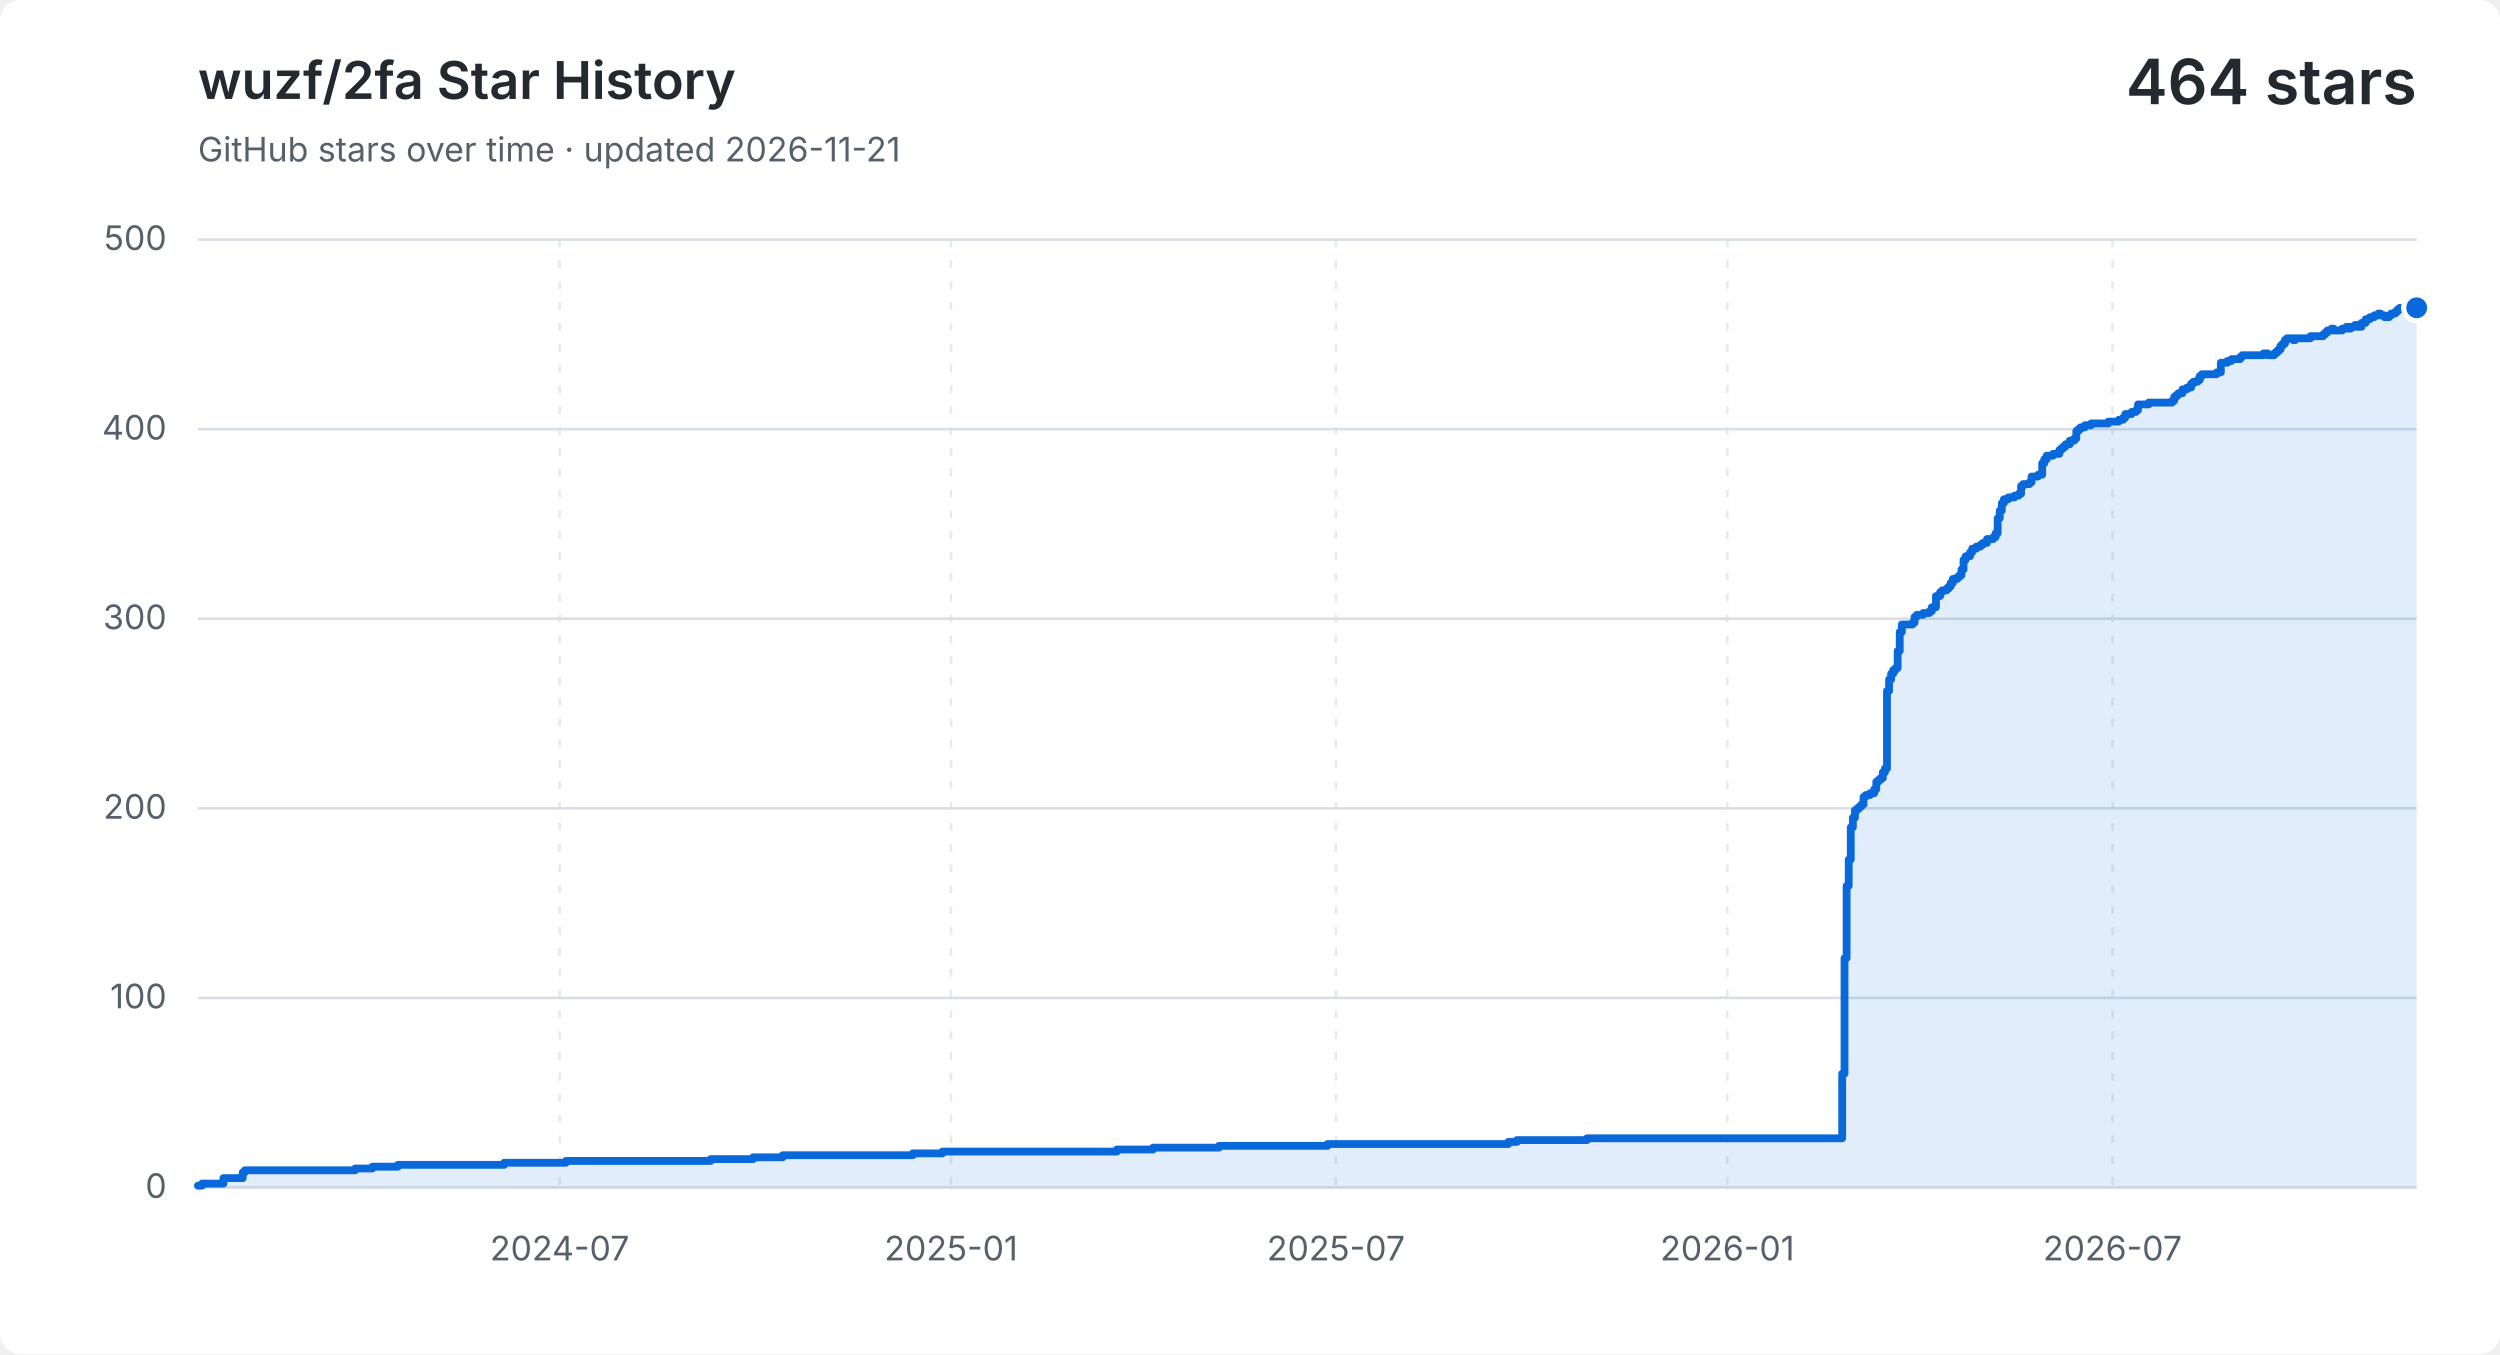
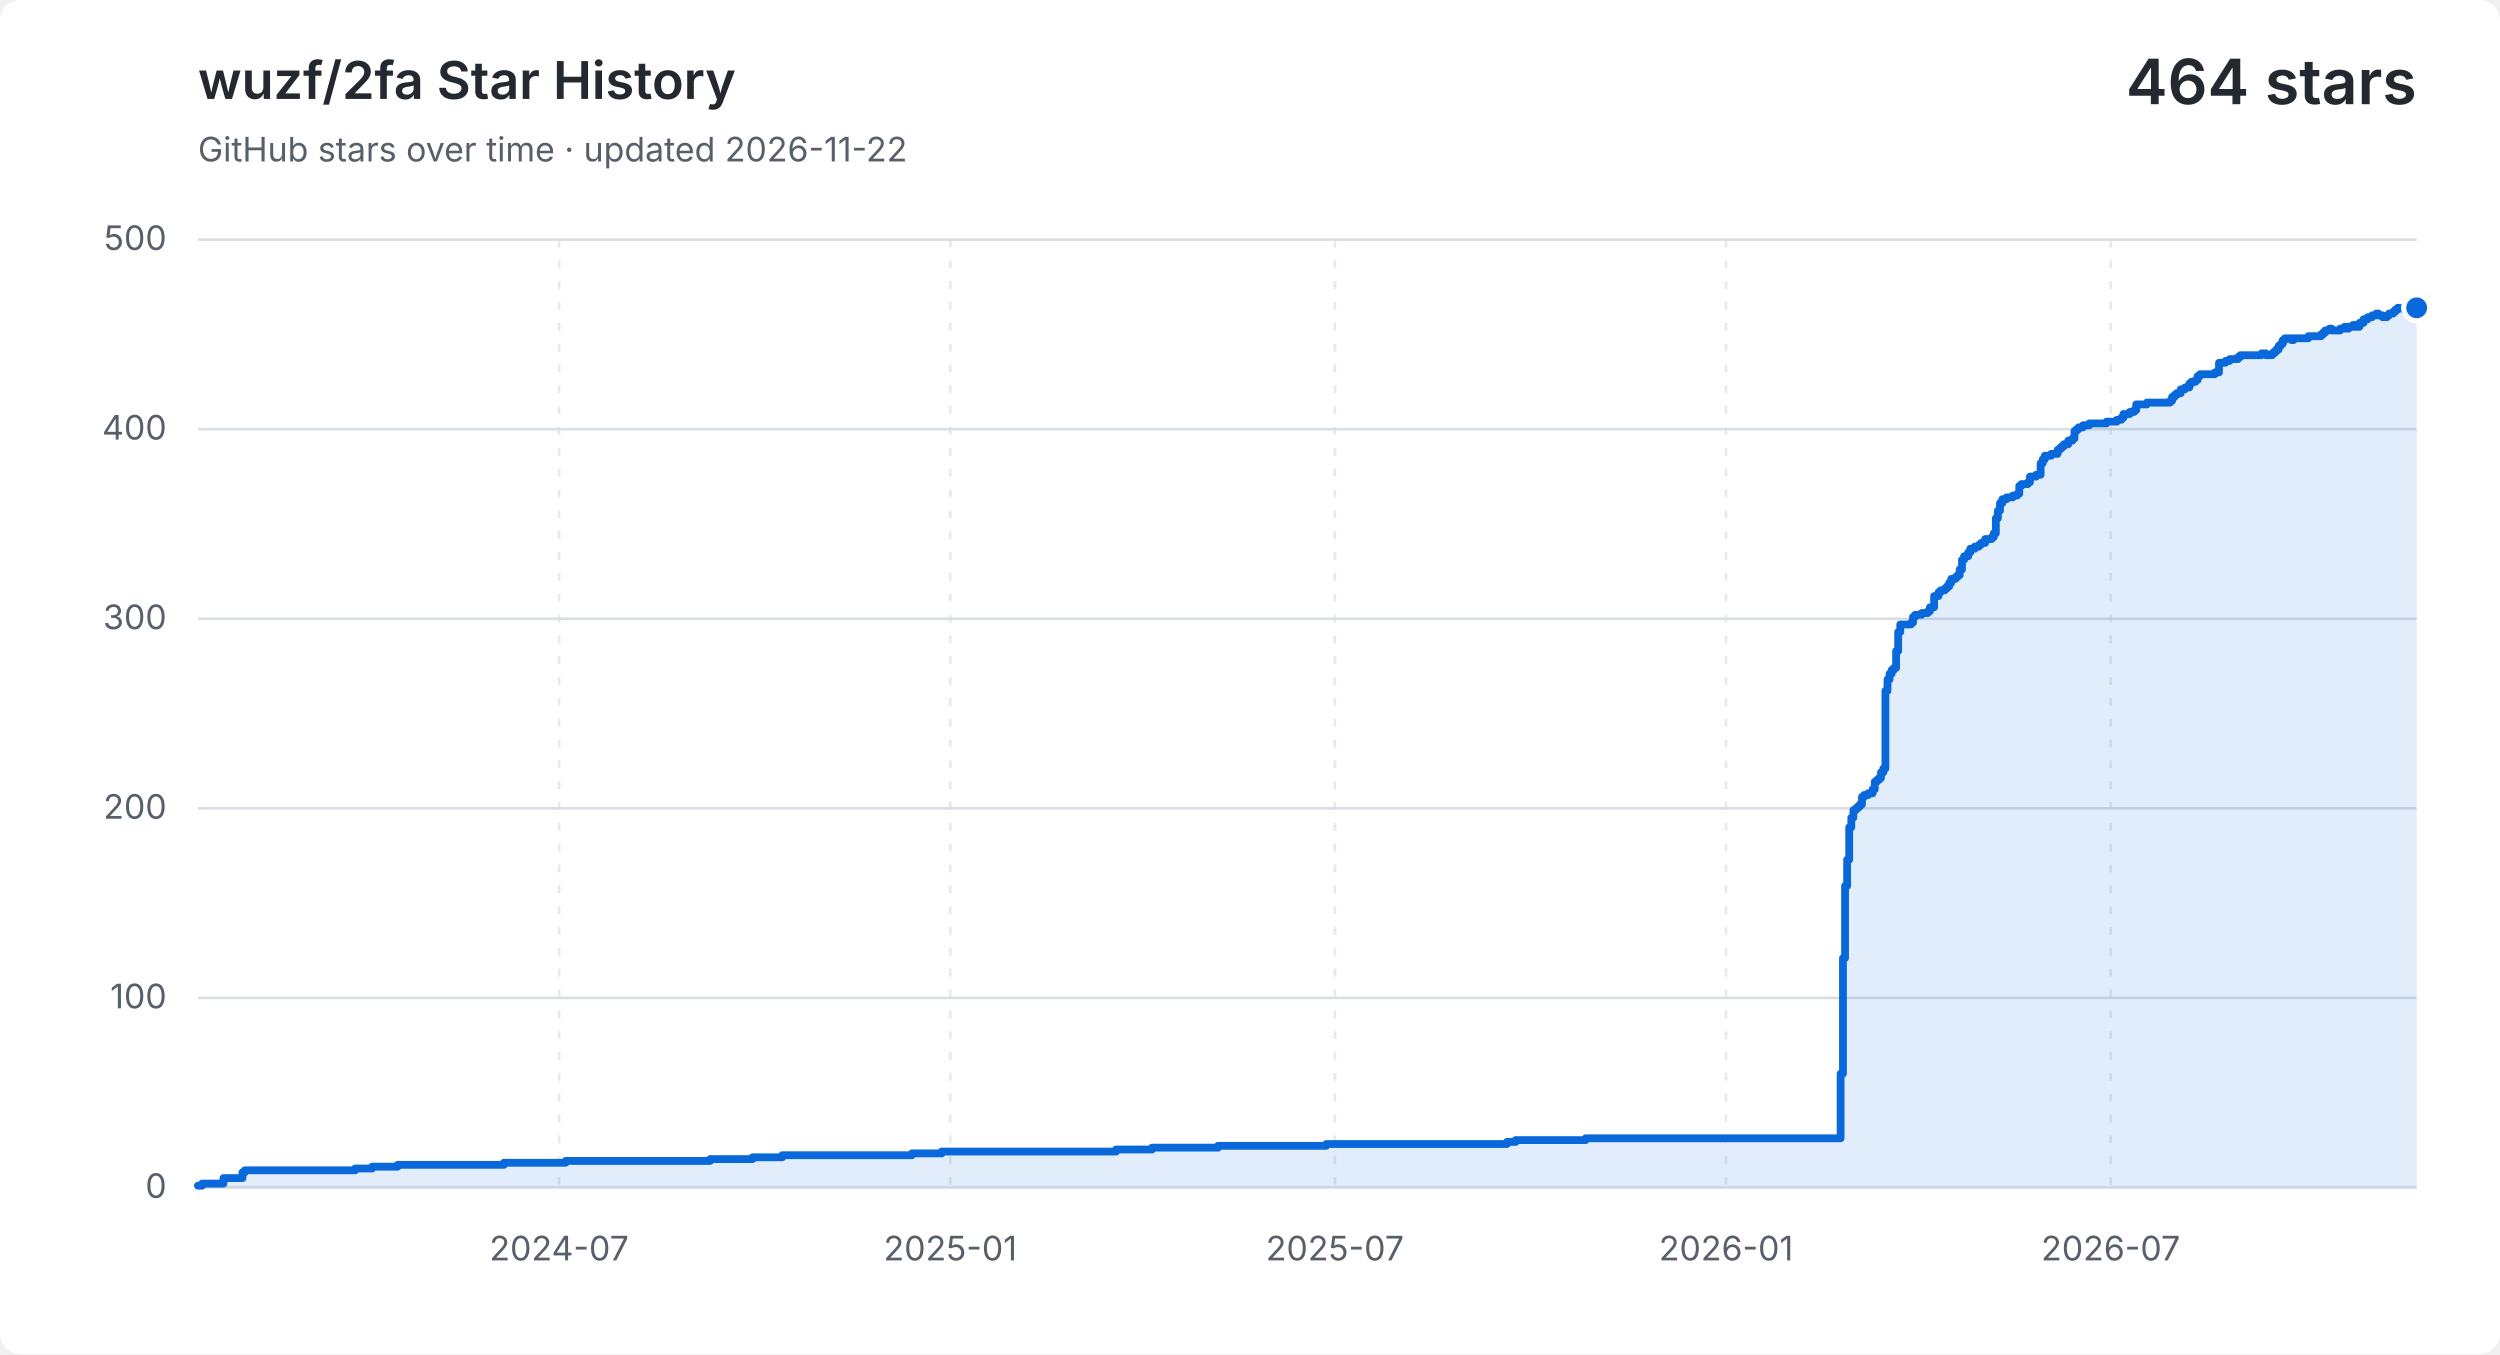
<svg xmlns="http://www.w3.org/2000/svg" width="960" height="520" viewBox="0 0 960 520" role="img" aria-labelledby="title description">
  <style>
    .background { fill: #ffffff; }
    .grid { fill: none; stroke: #d8dee4; stroke-width: 1; }
    .vertical { stroke-dasharray: 3 5; opacity: .65; }
    .label, .subtitle { fill: #57606a; font: 13px -apple-system, BlinkMacSystemFont, "Segoe UI", sans-serif; }
    .heading, .value { fill: #24292f; font-family: -apple-system, BlinkMacSystemFont, "Segoe UI", sans-serif; }
    .heading { font-size: 20px; font-weight: 600; }
    .value { font-size: 24px; font-weight: 600; }
    .area { fill: #0969da; opacity: .12; }
    .line { fill: none; stroke: #0969da; stroke-linecap: round; stroke-linejoin: round; stroke-width: 3; }
    .point { fill: #0969da; stroke: #ffffff; stroke-width: 2; }
    @media (prefers-color-scheme: dark) {
      .background { fill: #0d1117; }
      .grid { stroke: #30363d; }
      .label, .subtitle { fill: #8b949e; }
      .heading, .value { fill: #f0f6fc; }
      .area { fill: #58a6ff; }
      .line { stroke: #58a6ff; }
      .point { fill: #58a6ff; stroke: #0d1117; }
    }
  </style>
  <rect class="background" width="960" height="520" rx="8" />
  <text class="heading" x="76" y="38">wuzf/2fa Star History</text>
-   <text class="subtitle" x="76" y="62">GitHub stars over time · updated 2026-11-21</text>
+   <text class="subtitle" x="76" y="62">GitHub stars over time · updated 2026-11-22</text>
  <text class="value" x="928" y="40" text-anchor="end">464 stars</text>
  <path class="grid" d="M 76 456.0 H 928" />
  <text class="label" x="64" y="460.0" text-anchor="end">0</text>
  <path class="grid" d="M 76 383.2 H 928" />
  <text class="label" x="64" y="387.2" text-anchor="end">100</text>
  <path class="grid" d="M 76 310.4 H 928" />
  <text class="label" x="64" y="314.4" text-anchor="end">200</text>
  <path class="grid" d="M 76 237.6 H 928" />
  <text class="label" x="64" y="241.6" text-anchor="end">300</text>
  <path class="grid" d="M 76 164.8 H 928" />
  <text class="label" x="64" y="168.8" text-anchor="end">400</text>
  <path class="grid" d="M 76 92.0 H 928" />
  <text class="label" x="64" y="96.0" text-anchor="end">500</text>
-   <path class="grid vertical" d="M 214.9 92 V 456" />
-   <text class="label" x="214.9" y="484" text-anchor="middle">2024-07</text>
-   <path class="grid vertical" d="M 365.2 92 V 456" />
-   <text class="label" x="365.2" y="484" text-anchor="middle">2025-01</text>
-   <path class="grid vertical" d="M 513.0 92 V 456" />
-   <text class="label" x="513.0" y="484" text-anchor="middle">2025-07</text>
-   <path class="grid vertical" d="M 663.3 92 V 456" />
-   <text class="label" x="663.3" y="484" text-anchor="middle">2026-01</text>
-   <path class="grid vertical" d="M 811.2 92 V 456" />
-   <text class="label" x="811.2" y="484" text-anchor="middle">2026-07</text>
-   <path class="area" d="M 76.0 455.3 H 77.6 V 454.5 H 85.8 V 452.4 H 93.2 V 450.2 H 94.0 V 449.4 H 136.4 V 448.7 H 143.0 V 448.0 H 152.8 V 447.3 H 193.6 V 446.5 H 217.3 V 445.8 H 272.9 V 445.1 H 289.2 V 444.4 H 300.6 V 443.6 H 350.5 V 442.9 H 361.9 V 442.2 H 428.9 V 441.4 H 442.8 V 440.7 H 468.1 V 440.0 H 509.8 V 439.3 H 579.2 V 438.5 H 582.5 V 437.8 H 609.4 V 437.1 H 707.4 V 412.3 H 708.3 V 367.9 H 709.1 V 340.2 H 709.9 V 330.1 H 710.7 V 317.7 H 711.5 V 314.0 H 712.3 V 311.1 H 713.2 V 310.4 H 714.0 V 309.7 H 714.8 V 308.9 H 715.6 V 306.0 H 716.4 V 305.3 H 718.1 V 304.6 H 719.7 V 303.1 H 720.5 V 300.2 H 721.3 V 299.5 H 722.1 V 298.8 H 723.0 V 296.6 H 723.8 V 295.1 H 724.6 V 265.3 H 725.4 V 260.9 H 726.2 V 258.7 H 727.0 V 257.3 H 727.9 V 256.5 H 728.7 V 250.0 H 729.5 V 242.7 H 730.3 V 239.8 H 734.4 V 239.1 H 735.2 V 236.9 H 736.0 V 236.1 H 738.5 V 235.4 H 740.9 V 234.7 H 741.8 V 233.2 H 743.4 V 228.9 H 745.0 V 227.4 H 745.8 V 226.7 H 747.5 V 226.0 H 748.3 V 225.2 H 749.1 V 223.8 H 749.9 V 222.3 H 751.6 V 221.6 H 752.4 V 220.9 H 753.2 V 218.7 H 754.0 V 215.0 H 754.8 V 213.6 H 756.5 V 212.1 H 757.3 V 210.7 H 758.9 V 209.9 H 760.5 V 209.2 H 761.4 V 208.5 H 763.0 V 207.0 H 765.4 V 206.3 H 766.3 V 204.8 H 767.1 V 199.0 H 767.9 V 196.1 H 768.7 V 193.2 H 769.5 V 191.7 H 771.2 V 191.0 H 773.6 V 190.3 H 775.2 V 189.6 H 776.1 V 186.6 H 776.9 V 185.9 H 779.3 V 185.2 H 780.1 V 183.0 H 782.6 V 182.3 H 784.2 V 177.9 H 785.0 V 176.4 H 785.9 V 175.0 H 788.3 V 174.3 H 790.8 V 172.8 H 791.6 V 172.1 H 792.4 V 171.4 H 793.2 V 170.6 H 794.8 V 169.2 H 796.5 V 168.4 H 797.3 V 165.5 H 798.1 V 164.8 H 798.9 V 164.1 H 800.6 V 163.3 H 803.0 V 162.6 H 809.6 V 161.9 H 813.6 V 161.2 H 815.3 V 160.4 H 816.1 V 159.0 H 818.5 V 158.2 H 820.2 V 157.5 H 821.0 V 155.3 H 825.1 V 154.6 H 834.1 V 153.9 H 834.9 V 152.4 H 835.7 V 151.7 H 836.5 V 151.0 H 838.1 V 149.5 H 839.8 V 148.8 H 841.4 V 147.3 H 842.2 V 146.6 H 843.9 V 145.9 H 844.7 V 144.4 H 845.5 V 143.7 H 851.2 V 143.0 H 852.8 V 139.3 H 855.3 V 138.6 H 856.9 V 137.9 H 857.7 V 137.9 H 858.6 V 137.9 H 859.4 V 137.9 H 860.2 V 137.1 H 861.0 V 136.4 H 861.8 V 136.4 H 862.7 V 136.4 H 863.5 V 136.4 H 864.3 V 136.4 H 865.1 V 136.4 H 865.9 V 136.4 H 866.7 V 136.4 H 867.6 V 136.4 H 868.4 V 136.4 H 869.2 V 135.7 H 870.0 V 135.7 H 870.8 V 136.4 H 871.6 V 136.4 H 872.5 V 136.4 H 873.3 V 135.7 H 874.1 V 135.0 H 874.9 V 134.2 H 875.7 V 132.8 H 876.5 V 132.0 H 877.4 V 130.6 H 878.2 V 129.9 H 879.0 V 129.9 H 879.8 V 129.9 H 880.6 V 130.6 H 881.4 V 129.9 H 882.3 V 129.9 H 883.1 V 129.9 H 883.9 V 129.9 H 884.7 V 129.9 H 885.5 V 129.9 H 886.3 V 129.9 H 887.2 V 129.1 H 888.0 V 129.1 H 888.8 V 129.1 H 889.6 V 129.1 H 890.4 V 129.1 H 891.2 V 129.1 H 892.1 V 128.4 H 892.9 V 127.7 H 893.7 V 126.9 H 894.5 V 126.9 H 895.3 V 126.2 H 896.1 V 126.9 H 897.0 V 126.9 H 897.8 V 126.9 H 898.6 V 126.9 H 899.4 V 126.2 H 900.2 V 126.2 H 901.0 V 125.5 H 901.9 V 126.2 H 902.7 V 125.5 H 903.5 V 125.5 H 904.3 V 124.8 H 905.1 V 125.5 H 905.9 V 125.5 H 906.8 V 124.0 H 907.6 V 124.0 H 908.4 V 122.6 H 909.2 V 122.6 H 910.0 V 121.8 H 910.8 V 121.8 H 911.7 V 121.1 H 912.5 V 121.1 H 913.3 V 120.4 H 914.1 V 121.1 H 914.9 V 121.1 H 915.7 V 121.8 H 916.6 V 121.8 H 917.4 V 121.1 H 918.2 V 120.4 H 919.0 V 120.4 H 919.8 V 119.7 H 920.6 V 118.9 H 921.5 V 118.2 H 922.3 V 118.2 H 923.1 V 118.2 H 923.9 V 118.9 H 924.7 V 118.2 H 925.5 V 118.2 H 926.4 V 118.2 H 927.2 V 118.2 H 928.0 V 118.2 V 456 H 76.0 Z" />
-   <path class="line" d="M 76.0 455.3 H 77.6 V 454.5 H 85.8 V 452.4 H 93.2 V 450.2 H 94.0 V 449.4 H 136.4 V 448.7 H 143.0 V 448.0 H 152.8 V 447.3 H 193.6 V 446.5 H 217.3 V 445.8 H 272.9 V 445.1 H 289.2 V 444.4 H 300.6 V 443.6 H 350.5 V 442.9 H 361.9 V 442.2 H 428.9 V 441.4 H 442.8 V 440.7 H 468.1 V 440.0 H 509.8 V 439.3 H 579.2 V 438.5 H 582.5 V 437.8 H 609.4 V 437.1 H 707.4 V 412.3 H 708.3 V 367.9 H 709.1 V 340.2 H 709.9 V 330.1 H 710.7 V 317.7 H 711.5 V 314.0 H 712.3 V 311.1 H 713.2 V 310.4 H 714.0 V 309.7 H 714.8 V 308.9 H 715.6 V 306.0 H 716.4 V 305.3 H 718.1 V 304.6 H 719.7 V 303.1 H 720.5 V 300.2 H 721.3 V 299.5 H 722.1 V 298.8 H 723.0 V 296.6 H 723.8 V 295.1 H 724.6 V 265.3 H 725.4 V 260.9 H 726.2 V 258.7 H 727.0 V 257.3 H 727.9 V 256.5 H 728.7 V 250.0 H 729.5 V 242.7 H 730.3 V 239.8 H 734.4 V 239.1 H 735.2 V 236.9 H 736.0 V 236.1 H 738.5 V 235.4 H 740.9 V 234.7 H 741.8 V 233.2 H 743.4 V 228.9 H 745.0 V 227.4 H 745.8 V 226.7 H 747.5 V 226.0 H 748.3 V 225.2 H 749.1 V 223.8 H 749.9 V 222.3 H 751.6 V 221.6 H 752.4 V 220.9 H 753.2 V 218.7 H 754.0 V 215.0 H 754.8 V 213.6 H 756.5 V 212.1 H 757.3 V 210.7 H 758.9 V 209.9 H 760.5 V 209.2 H 761.4 V 208.5 H 763.0 V 207.0 H 765.4 V 206.3 H 766.3 V 204.8 H 767.1 V 199.0 H 767.9 V 196.1 H 768.7 V 193.2 H 769.5 V 191.7 H 771.2 V 191.0 H 773.6 V 190.3 H 775.2 V 189.6 H 776.1 V 186.6 H 776.9 V 185.9 H 779.3 V 185.2 H 780.1 V 183.0 H 782.6 V 182.3 H 784.2 V 177.9 H 785.0 V 176.4 H 785.9 V 175.0 H 788.3 V 174.3 H 790.8 V 172.8 H 791.6 V 172.1 H 792.4 V 171.4 H 793.2 V 170.6 H 794.8 V 169.2 H 796.5 V 168.4 H 797.3 V 165.5 H 798.1 V 164.8 H 798.9 V 164.1 H 800.6 V 163.3 H 803.0 V 162.6 H 809.6 V 161.9 H 813.6 V 161.2 H 815.3 V 160.4 H 816.1 V 159.0 H 818.5 V 158.2 H 820.2 V 157.5 H 821.0 V 155.3 H 825.1 V 154.6 H 834.1 V 153.9 H 834.9 V 152.4 H 835.7 V 151.7 H 836.5 V 151.0 H 838.1 V 149.5 H 839.8 V 148.8 H 841.4 V 147.3 H 842.2 V 146.6 H 843.9 V 145.9 H 844.7 V 144.4 H 845.5 V 143.7 H 851.2 V 143.0 H 852.8 V 139.3 H 855.3 V 138.6 H 856.9 V 137.9 H 857.7 V 137.9 H 858.6 V 137.9 H 859.4 V 137.9 H 860.2 V 137.1 H 861.0 V 136.4 H 861.8 V 136.4 H 862.7 V 136.4 H 863.5 V 136.4 H 864.3 V 136.4 H 865.1 V 136.4 H 865.9 V 136.4 H 866.7 V 136.4 H 867.6 V 136.4 H 868.4 V 136.4 H 869.2 V 135.7 H 870.0 V 135.7 H 870.8 V 136.4 H 871.6 V 136.4 H 872.5 V 136.4 H 873.3 V 135.7 H 874.1 V 135.0 H 874.9 V 134.2 H 875.7 V 132.8 H 876.5 V 132.0 H 877.4 V 130.6 H 878.2 V 129.9 H 879.0 V 129.9 H 879.8 V 129.9 H 880.6 V 130.6 H 881.4 V 129.9 H 882.3 V 129.9 H 883.1 V 129.9 H 883.9 V 129.9 H 884.7 V 129.9 H 885.5 V 129.9 H 886.3 V 129.9 H 887.2 V 129.1 H 888.0 V 129.1 H 888.8 V 129.1 H 889.6 V 129.1 H 890.4 V 129.1 H 891.2 V 129.1 H 892.1 V 128.4 H 892.9 V 127.7 H 893.7 V 126.9 H 894.5 V 126.9 H 895.3 V 126.2 H 896.1 V 126.9 H 897.0 V 126.9 H 897.8 V 126.9 H 898.6 V 126.9 H 899.4 V 126.2 H 900.2 V 126.2 H 901.0 V 125.5 H 901.9 V 126.2 H 902.7 V 125.5 H 903.5 V 125.5 H 904.3 V 124.8 H 905.1 V 125.5 H 905.9 V 125.5 H 906.8 V 124.0 H 907.6 V 124.0 H 908.4 V 122.6 H 909.2 V 122.6 H 910.0 V 121.8 H 910.8 V 121.8 H 911.7 V 121.1 H 912.5 V 121.1 H 913.3 V 120.4 H 914.1 V 121.1 H 914.9 V 121.1 H 915.7 V 121.8 H 916.6 V 121.8 H 917.4 V 121.1 H 918.2 V 120.4 H 919.0 V 120.4 H 919.8 V 119.7 H 920.6 V 118.9 H 921.5 V 118.2 H 922.3 V 118.2 H 923.1 V 118.2 H 923.9 V 118.9 H 924.7 V 118.2 H 925.5 V 118.2 H 926.4 V 118.2 H 927.2 V 118.2 H 928.0 V 118.2" />
+   <path class="grid vertical" d="M 214.7 92 V 456" />
+   <text class="label" x="214.7" y="484" text-anchor="middle">2024-07</text>
+   <path class="grid vertical" d="M 364.9 92 V 456" />
+   <text class="label" x="364.9" y="484" text-anchor="middle">2025-01</text>
+   <path class="grid vertical" d="M 512.6 92 V 456" />
+   <text class="label" x="512.6" y="484" text-anchor="middle">2025-07</text>
+   <path class="grid vertical" d="M 662.8 92 V 456" />
+   <text class="label" x="662.8" y="484" text-anchor="middle">2026-01</text>
+   <path class="grid vertical" d="M 810.5 92 V 456" />
+   <text class="label" x="810.5" y="484" text-anchor="middle">2026-07</text>
+   <path class="area" d="M 76.0 455.3 H 77.6 V 454.5 H 85.8 V 452.4 H 93.1 V 450.2 H 94.0 V 449.4 H 136.4 V 448.7 H 142.9 V 448.0 H 152.7 V 447.3 H 193.5 V 446.5 H 217.2 V 445.8 H 272.7 V 445.1 H 289.0 V 444.4 H 300.4 V 443.6 H 350.2 V 442.9 H 361.6 V 442.2 H 428.6 V 441.4 H 442.4 V 440.7 H 467.7 V 440.0 H 509.3 V 439.3 H 578.7 V 438.5 H 582.0 V 437.8 H 608.9 V 437.1 H 706.8 V 412.3 H 707.7 V 367.9 H 708.5 V 340.2 H 709.3 V 330.1 H 710.1 V 317.7 H 710.9 V 314.0 H 711.7 V 311.1 H 712.6 V 310.4 H 713.4 V 309.7 H 714.2 V 308.9 H 715.0 V 306.0 H 715.8 V 305.3 H 717.4 V 304.6 H 719.1 V 303.1 H 719.9 V 300.2 H 720.7 V 299.5 H 721.5 V 298.8 H 722.3 V 296.6 H 723.2 V 295.1 H 724.0 V 265.3 H 724.8 V 260.9 H 725.6 V 258.7 H 726.4 V 257.3 H 727.2 V 256.5 H 728.1 V 250.0 H 728.9 V 242.7 H 729.7 V 239.8 H 733.8 V 239.1 H 734.6 V 236.9 H 735.4 V 236.1 H 737.9 V 235.4 H 740.3 V 234.7 H 741.1 V 233.2 H 742.7 V 228.9 H 744.4 V 227.4 H 745.2 V 226.7 H 746.8 V 226.0 H 747.6 V 225.2 H 748.5 V 223.8 H 749.3 V 222.3 H 750.9 V 221.6 H 751.7 V 220.9 H 752.5 V 218.7 H 753.4 V 215.0 H 754.2 V 213.6 H 755.8 V 212.1 H 756.6 V 210.7 H 758.3 V 209.9 H 759.9 V 209.2 H 760.7 V 208.5 H 762.3 V 207.0 H 764.8 V 206.3 H 765.6 V 204.8 H 766.4 V 199.0 H 767.2 V 196.1 H 768.0 V 193.2 H 768.9 V 191.7 H 770.5 V 191.0 H 772.9 V 190.3 H 774.6 V 189.6 H 775.4 V 186.6 H 776.2 V 185.9 H 778.7 V 185.2 H 779.5 V 183.0 H 781.9 V 182.3 H 783.6 V 177.9 H 784.4 V 176.4 H 785.2 V 175.0 H 787.6 V 174.3 H 790.1 V 172.8 H 790.9 V 172.1 H 791.7 V 171.4 H 792.5 V 170.6 H 794.2 V 169.2 H 795.8 V 168.4 H 796.6 V 165.5 H 797.4 V 164.8 H 798.2 V 164.1 H 799.9 V 163.3 H 802.3 V 162.6 H 808.9 V 161.9 H 812.9 V 161.2 H 814.6 V 160.4 H 815.4 V 159.0 H 817.8 V 158.2 H 819.5 V 157.5 H 820.3 V 155.3 H 824.4 V 154.6 H 833.3 V 153.9 H 834.1 V 152.4 H 835.0 V 151.7 H 835.8 V 151.0 H 837.4 V 149.5 H 839.0 V 148.8 H 840.7 V 147.3 H 841.5 V 146.6 H 843.1 V 145.9 H 843.9 V 144.4 H 844.8 V 143.7 H 850.5 V 143.0 H 852.1 V 139.3 H 854.6 V 138.6 H 856.2 V 137.9 H 857.0 V 137.9 H 857.8 V 137.9 H 858.6 V 137.9 H 859.4 V 137.1 H 860.3 V 136.4 H 861.1 V 136.4 H 861.9 V 136.4 H 862.7 V 136.4 H 863.5 V 136.4 H 864.3 V 136.4 H 865.2 V 136.4 H 866.0 V 136.4 H 866.8 V 136.4 H 867.6 V 136.4 H 868.4 V 135.7 H 869.2 V 135.7 H 870.1 V 136.4 H 870.9 V 136.4 H 871.7 V 136.4 H 872.5 V 135.7 H 873.3 V 135.0 H 874.1 V 134.2 H 875.0 V 132.8 H 875.8 V 132.0 H 876.6 V 130.6 H 877.4 V 129.9 H 878.2 V 129.9 H 879.0 V 129.9 H 879.9 V 130.6 H 880.7 V 129.9 H 881.5 V 129.9 H 882.3 V 129.9 H 883.1 V 129.9 H 883.9 V 129.9 H 884.7 V 129.9 H 885.6 V 129.9 H 886.4 V 129.1 H 887.2 V 129.1 H 888.0 V 129.1 H 888.8 V 129.1 H 889.6 V 129.1 H 890.5 V 129.1 H 891.3 V 128.4 H 892.1 V 127.7 H 892.9 V 126.9 H 893.7 V 126.9 H 894.5 V 126.2 H 895.4 V 126.9 H 896.2 V 126.9 H 897.0 V 126.9 H 897.8 V 126.9 H 898.6 V 126.2 H 899.4 V 126.2 H 900.3 V 125.5 H 901.1 V 126.2 H 901.9 V 125.5 H 902.7 V 125.5 H 903.5 V 124.8 H 904.3 V 125.5 H 905.1 V 125.5 H 906.0 V 124.0 H 906.8 V 124.0 H 907.6 V 122.6 H 908.4 V 122.6 H 909.2 V 121.8 H 910.0 V 121.8 H 910.9 V 121.1 H 911.7 V 121.1 H 912.5 V 120.4 H 913.3 V 121.1 H 914.1 V 121.1 H 914.9 V 121.8 H 915.8 V 121.8 H 916.6 V 121.1 H 917.4 V 120.4 H 918.2 V 120.4 H 919.0 V 119.7 H 919.8 V 118.9 H 920.7 V 118.2 H 921.5 V 118.2 H 922.3 V 118.2 H 923.1 V 118.9 H 923.9 V 118.2 H 924.7 V 118.2 H 925.6 V 118.2 H 926.4 V 118.2 H 927.2 V 118.2 H 928.0 V 118.2 V 456 H 76.0 Z" />
+   <path class="line" d="M 76.0 455.3 H 77.6 V 454.5 H 85.8 V 452.4 H 93.1 V 450.2 H 94.0 V 449.4 H 136.4 V 448.7 H 142.9 V 448.0 H 152.7 V 447.3 H 193.5 V 446.5 H 217.2 V 445.8 H 272.7 V 445.1 H 289.0 V 444.4 H 300.4 V 443.6 H 350.2 V 442.9 H 361.6 V 442.2 H 428.6 V 441.4 H 442.4 V 440.7 H 467.7 V 440.0 H 509.3 V 439.3 H 578.7 V 438.5 H 582.0 V 437.8 H 608.9 V 437.1 H 706.8 V 412.3 H 707.7 V 367.9 H 708.5 V 340.2 H 709.3 V 330.1 H 710.1 V 317.7 H 710.9 V 314.0 H 711.7 V 311.1 H 712.6 V 310.4 H 713.4 V 309.7 H 714.2 V 308.9 H 715.0 V 306.0 H 715.8 V 305.3 H 717.4 V 304.6 H 719.1 V 303.1 H 719.9 V 300.2 H 720.7 V 299.5 H 721.5 V 298.8 H 722.3 V 296.6 H 723.2 V 295.1 H 724.0 V 265.3 H 724.8 V 260.9 H 725.6 V 258.7 H 726.4 V 257.3 H 727.2 V 256.5 H 728.1 V 250.0 H 728.9 V 242.7 H 729.7 V 239.8 H 733.8 V 239.1 H 734.6 V 236.9 H 735.4 V 236.1 H 737.9 V 235.4 H 740.3 V 234.7 H 741.1 V 233.2 H 742.7 V 228.9 H 744.4 V 227.4 H 745.2 V 226.7 H 746.8 V 226.0 H 747.6 V 225.2 H 748.5 V 223.8 H 749.3 V 222.3 H 750.9 V 221.6 H 751.7 V 220.9 H 752.5 V 218.7 H 753.4 V 215.0 H 754.2 V 213.6 H 755.8 V 212.1 H 756.6 V 210.7 H 758.3 V 209.9 H 759.9 V 209.2 H 760.7 V 208.5 H 762.3 V 207.0 H 764.8 V 206.3 H 765.6 V 204.8 H 766.4 V 199.0 H 767.2 V 196.1 H 768.0 V 193.2 H 768.9 V 191.7 H 770.5 V 191.0 H 772.9 V 190.3 H 774.6 V 189.6 H 775.4 V 186.6 H 776.2 V 185.9 H 778.7 V 185.2 H 779.5 V 183.0 H 781.9 V 182.3 H 783.6 V 177.9 H 784.4 V 176.4 H 785.2 V 175.0 H 787.6 V 174.3 H 790.1 V 172.8 H 790.9 V 172.1 H 791.7 V 171.4 H 792.5 V 170.6 H 794.2 V 169.2 H 795.8 V 168.4 H 796.6 V 165.5 H 797.4 V 164.8 H 798.2 V 164.1 H 799.9 V 163.3 H 802.3 V 162.6 H 808.9 V 161.9 H 812.9 V 161.2 H 814.6 V 160.4 H 815.4 V 159.0 H 817.8 V 158.2 H 819.5 V 157.5 H 820.3 V 155.3 H 824.4 V 154.6 H 833.3 V 153.9 H 834.1 V 152.4 H 835.0 V 151.7 H 835.8 V 151.0 H 837.4 V 149.5 H 839.0 V 148.8 H 840.7 V 147.3 H 841.5 V 146.6 H 843.1 V 145.9 H 843.9 V 144.4 H 844.8 V 143.7 H 850.5 V 143.0 H 852.1 V 139.3 H 854.6 V 138.6 H 856.2 V 137.9 H 857.0 V 137.9 H 857.8 V 137.9 H 858.6 V 137.9 H 859.4 V 137.1 H 860.3 V 136.4 H 861.1 V 136.4 H 861.9 V 136.4 H 862.7 V 136.4 H 863.5 V 136.4 H 864.3 V 136.4 H 865.2 V 136.4 H 866.0 V 136.4 H 866.8 V 136.4 H 867.6 V 136.4 H 868.4 V 135.7 H 869.2 V 135.7 H 870.1 V 136.4 H 870.9 V 136.4 H 871.7 V 136.4 H 872.5 V 135.7 H 873.3 V 135.0 H 874.1 V 134.2 H 875.0 V 132.8 H 875.8 V 132.0 H 876.6 V 130.6 H 877.4 V 129.9 H 878.2 V 129.9 H 879.0 V 129.9 H 879.9 V 130.6 H 880.7 V 129.9 H 881.5 V 129.9 H 882.3 V 129.9 H 883.1 V 129.9 H 883.9 V 129.9 H 884.7 V 129.9 H 885.6 V 129.9 H 886.4 V 129.1 H 887.2 V 129.1 H 888.0 V 129.1 H 888.8 V 129.1 H 889.6 V 129.1 H 890.5 V 129.1 H 891.3 V 128.4 H 892.1 V 127.7 H 892.9 V 126.9 H 893.7 V 126.9 H 894.5 V 126.2 H 895.4 V 126.9 H 896.2 V 126.9 H 897.0 V 126.9 H 897.8 V 126.9 H 898.6 V 126.2 H 899.4 V 126.2 H 900.3 V 125.5 H 901.1 V 126.2 H 901.9 V 125.5 H 902.7 V 125.5 H 903.5 V 124.8 H 904.3 V 125.5 H 905.1 V 125.5 H 906.0 V 124.0 H 906.8 V 124.0 H 907.6 V 122.6 H 908.4 V 122.6 H 909.2 V 121.8 H 910.0 V 121.8 H 910.9 V 121.1 H 911.7 V 121.1 H 912.5 V 120.4 H 913.3 V 121.1 H 914.1 V 121.1 H 914.9 V 121.8 H 915.8 V 121.8 H 916.6 V 121.1 H 917.4 V 120.4 H 918.2 V 120.4 H 919.0 V 119.7 H 919.8 V 118.9 H 920.7 V 118.2 H 921.5 V 118.2 H 922.3 V 118.2 H 923.1 V 118.9 H 923.9 V 118.2 H 924.7 V 118.2 H 925.6 V 118.2 H 926.4 V 118.2 H 927.2 V 118.2 H 928.0 V 118.2" />
  <circle class="point" cx="928.0" cy="118.2" r="5" />
</svg>
